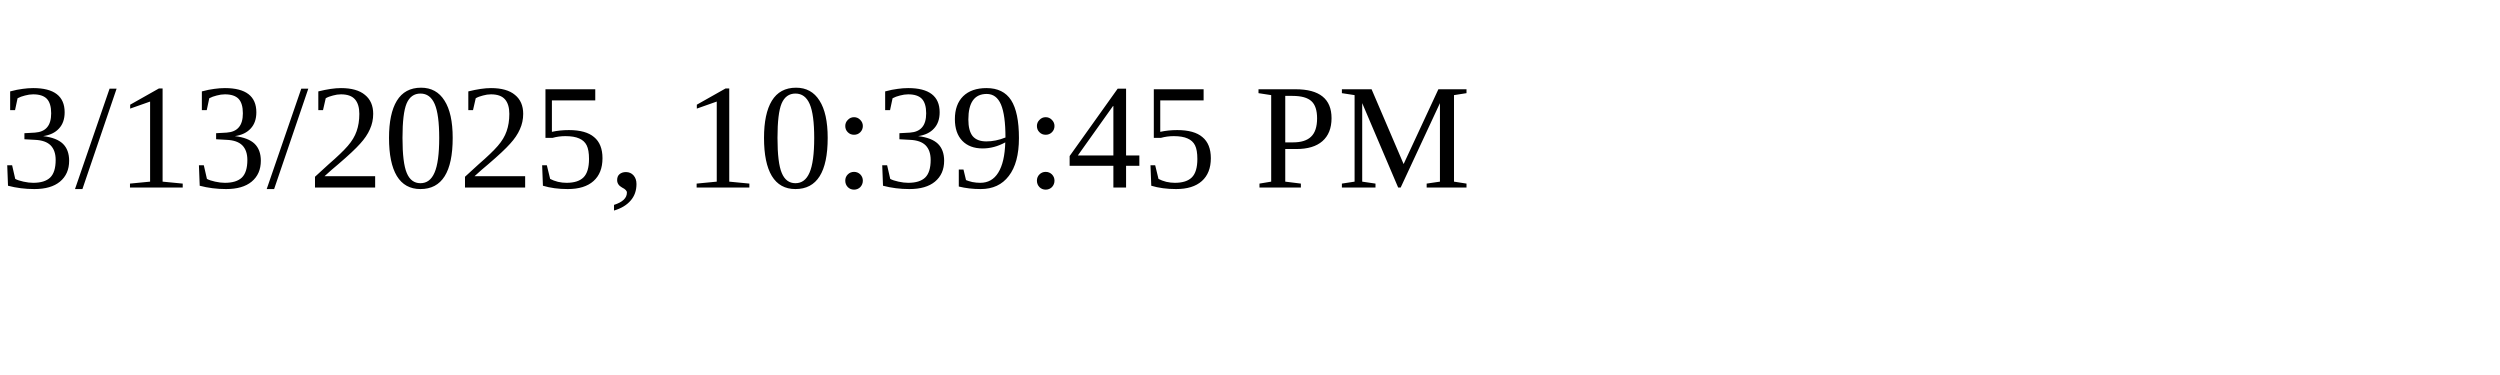
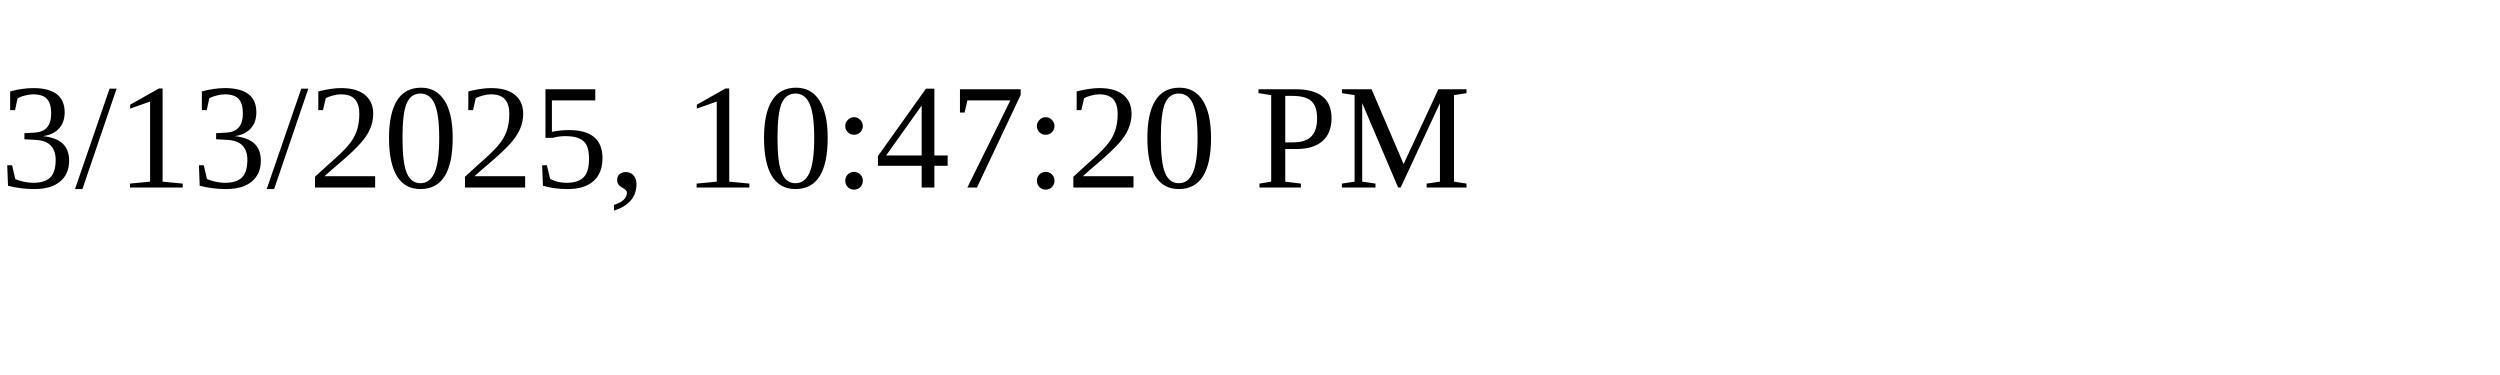
<svg xmlns="http://www.w3.org/2000/svg" height="30" width="200">
-   <text x="0" y="15">3/13/2025, 10:39:45 PM</text>
+   <text x="0" y="15">3/13/2025, 10:47:20 PM</text>
</svg>
